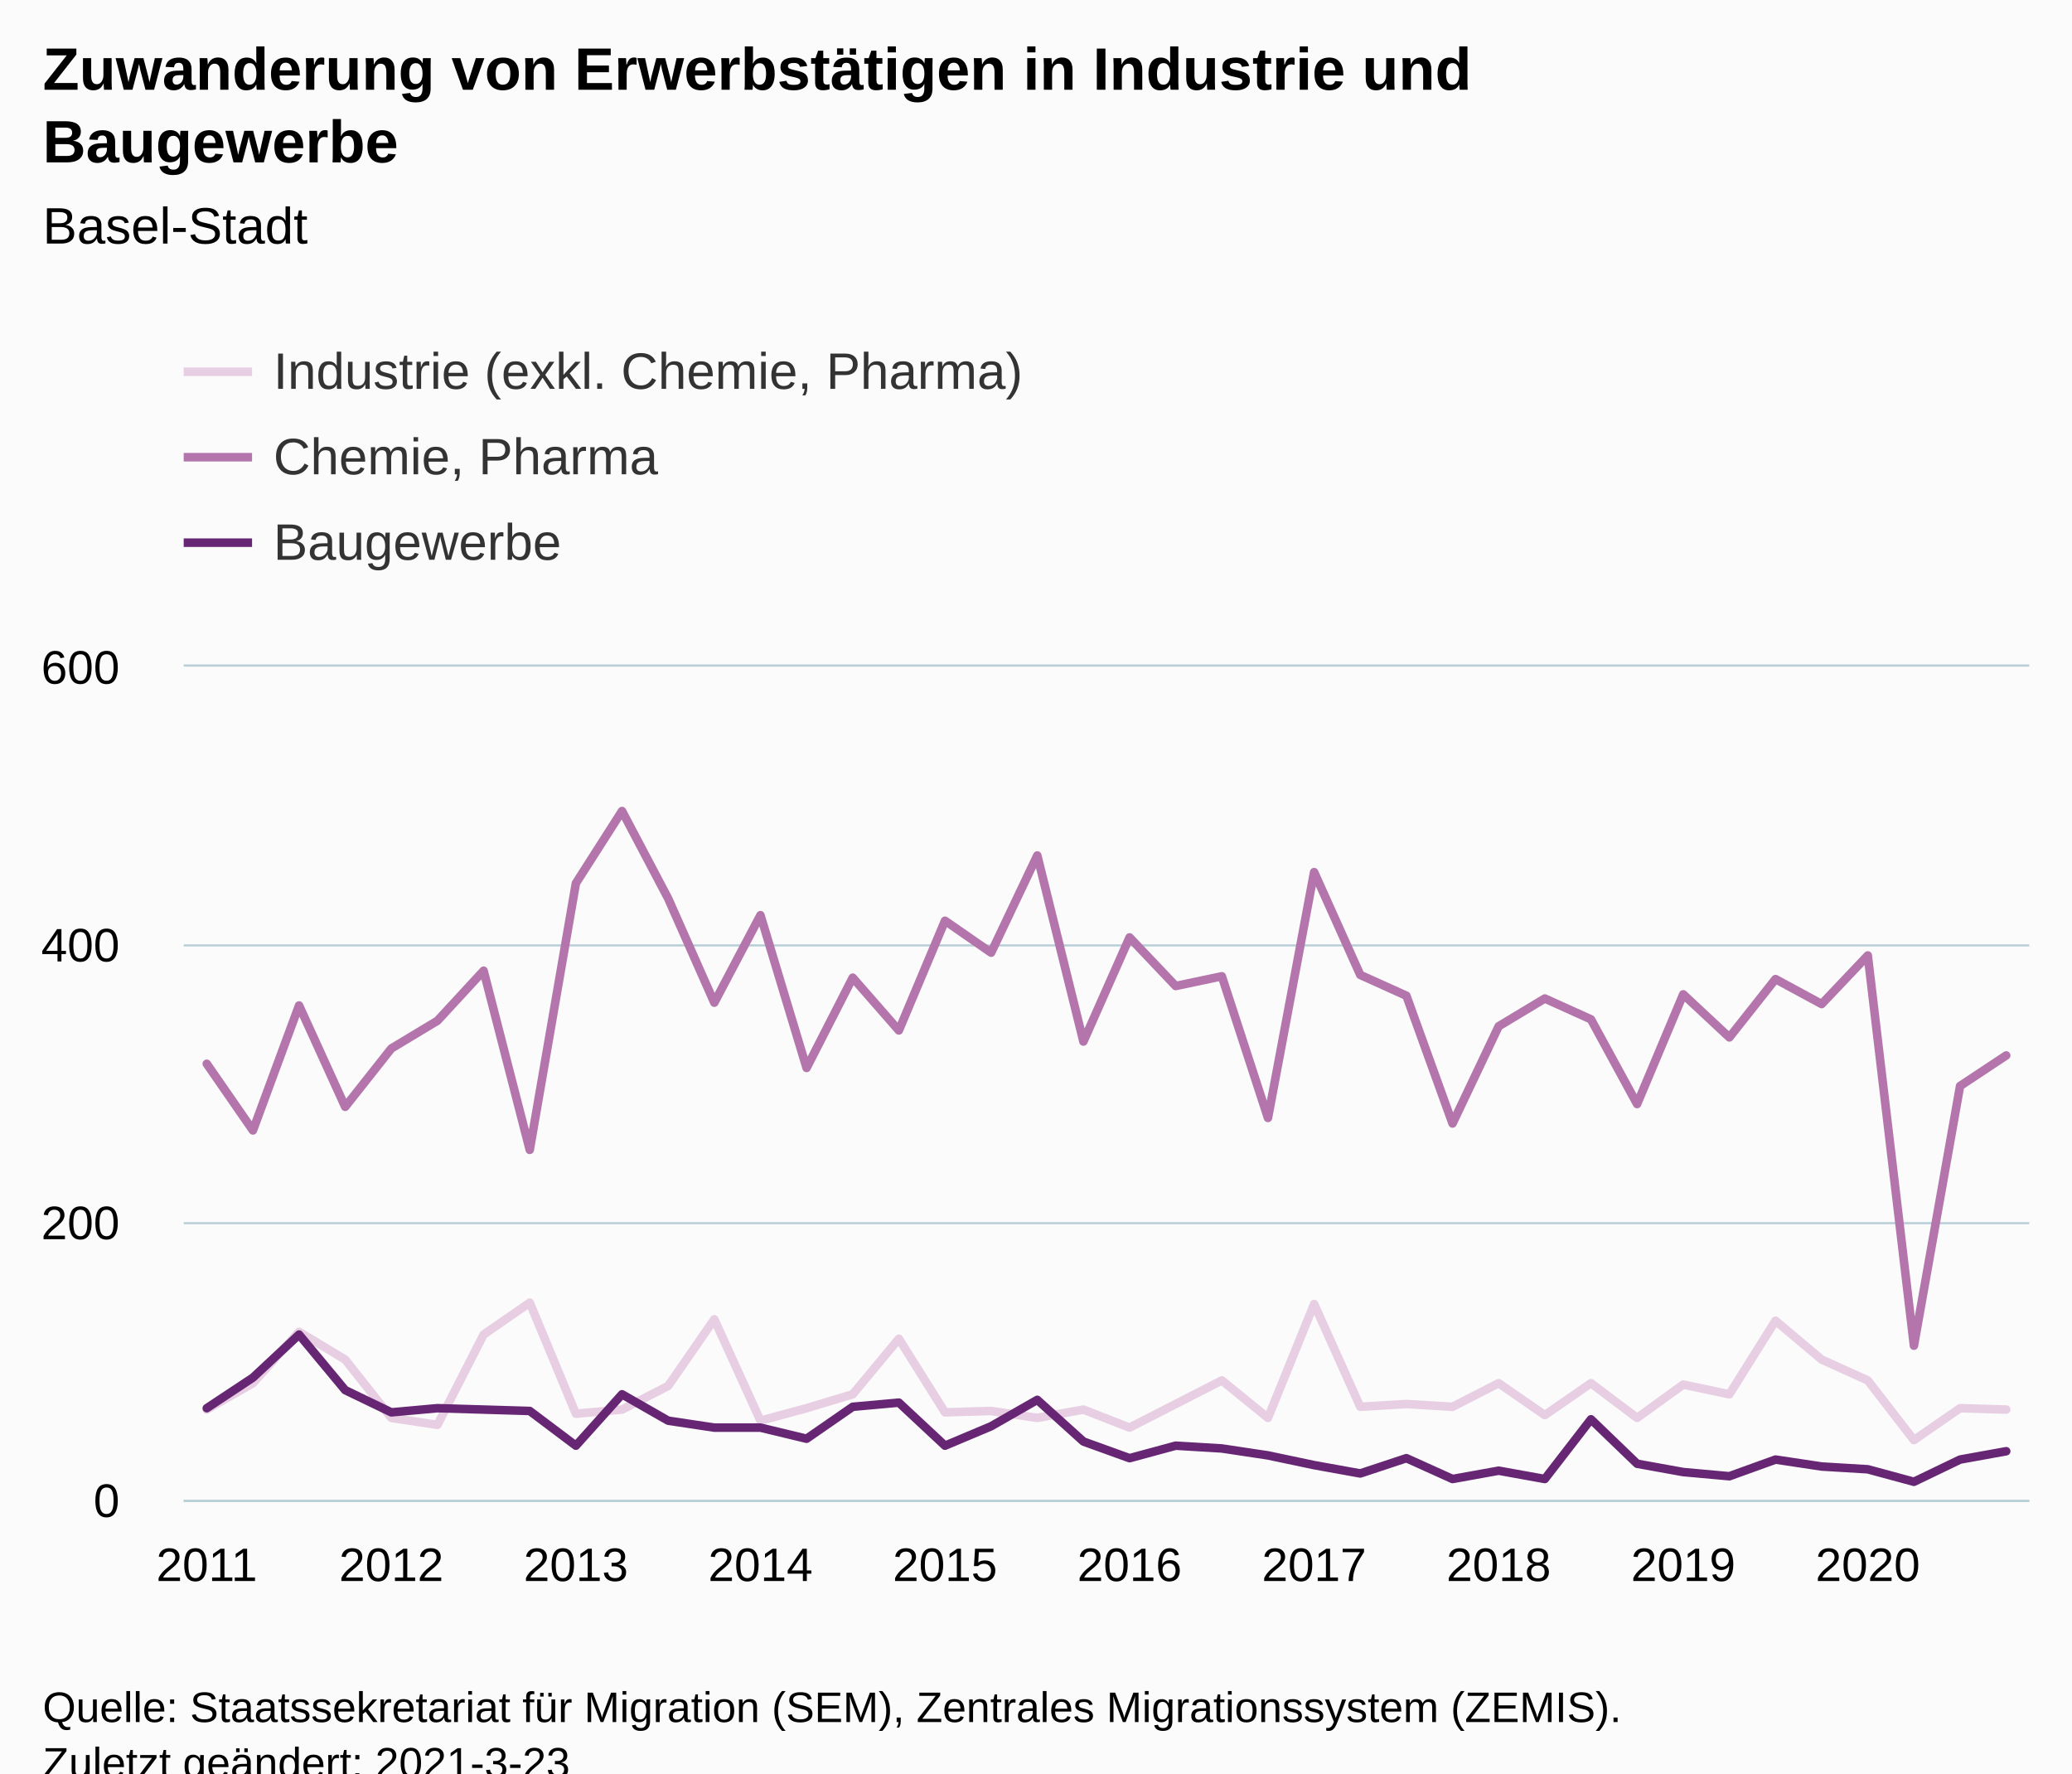
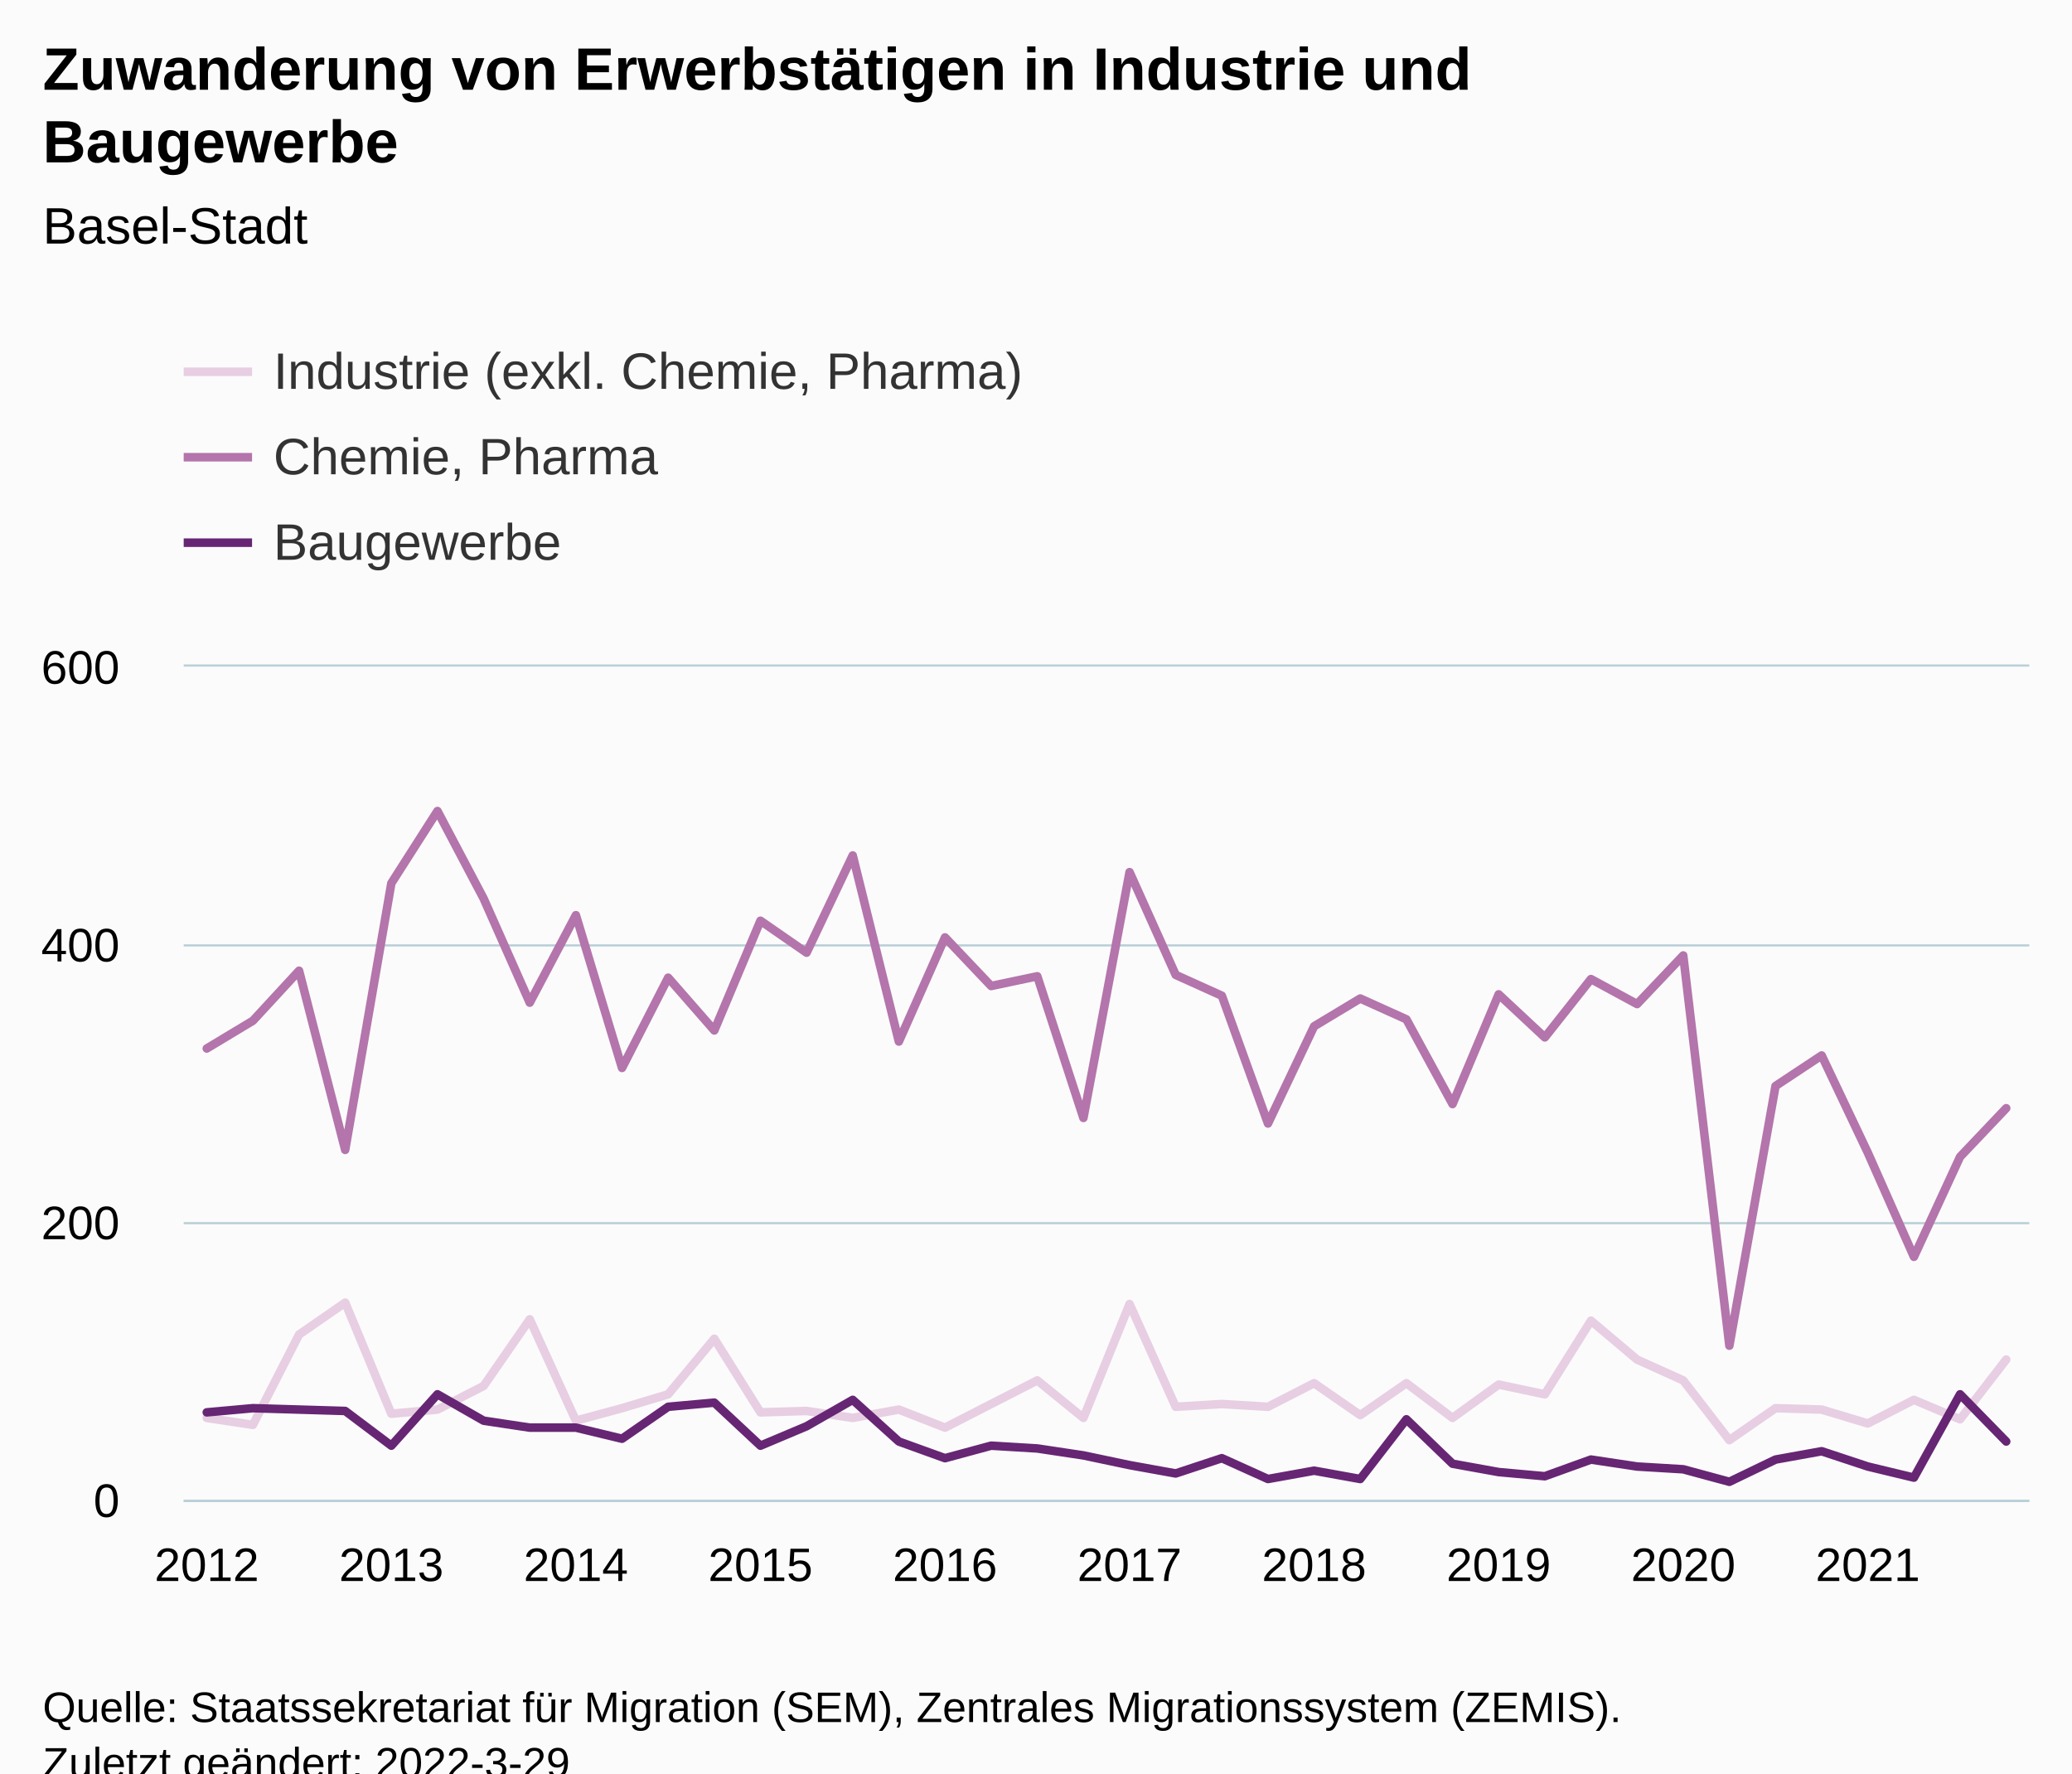
<svg xmlns="http://www.w3.org/2000/svg" version="1.1" class="highcharts-root" style="font-family:Arial;font-size:12px;" viewBox="0 0 485 415">
  <defs>
-     <clipPath id="highcharts-4e7v9dk-126-">
+     <clipPath id="highcharts-7ykdfhr-127-">
      <rect x="0" y="0" width="432" height="195" fill="none" />
    </clipPath>
-     <clipPath id="highcharts-4e7v9dk-167-">
+     <clipPath id="highcharts-7ykdfhr-168-">
      <rect x="0" y="0" width="432" height="195" fill="none" />
+     </clipPath>
+     <clipPath id="highcharts-7ykdfhr-249-">
+       <rect x="43" y="156" width="432" height="195" fill="none" />
    </clipPath>
  </defs>
  <rect fill="#fbfbfb" class="highcharts-background" x="0" y="0" width="485" height="428" rx="0" ry="0" />
  <rect fill="none" class="highcharts-plot-background" x="43" y="156" width="432" height="195" />
  <g class="highcharts-pane-group" data-z-index="0" />
  <g class="highcharts-grid highcharts-xaxis-grid" data-z-index="1">
    <path fill="none" data-z-index="1" class="highcharts-grid-line" d="M 47.5 156 L 47.5 351" opacity="1" />
    <path fill="none" data-z-index="1" class="highcharts-grid-line" d="M 91.5 156 L 91.5 351" opacity="1" />
    <path fill="none" data-z-index="1" class="highcharts-grid-line" d="M 134.5 156 L 134.5 351" opacity="1" />
    <path fill="none" data-z-index="1" class="highcharts-grid-line" d="M 177.5 156 L 177.5 351" opacity="1" />
    <path fill="none" data-z-index="1" class="highcharts-grid-line" d="M 220.5 156 L 220.5 351" opacity="1" />
    <path fill="none" data-z-index="1" class="highcharts-grid-line" d="M 263.5 156 L 263.5 351" opacity="1" />
    <path fill="none" data-z-index="1" class="highcharts-grid-line" d="M 307.5 156 L 307.5 351" opacity="1" />
    <path fill="none" data-z-index="1" class="highcharts-grid-line" d="M 350.5 156 L 350.5 351" opacity="1" />
    <path fill="none" data-z-index="1" class="highcharts-grid-line" d="M 393.5 156 L 393.5 351" opacity="1" />
    <path fill="none" data-z-index="1" class="highcharts-grid-line" d="M 436.5 156 L 436.5 351" opacity="1" />
  </g>
  <g class="highcharts-grid highcharts-yaxis-grid" data-z-index="1">
    <path fill="none" stroke="#B9CFD7" stroke-width="0.5" data-z-index="1" class="highcharts-grid-line" d="M 43 351.25 L 475 351.25" opacity="1" />
    <path fill="none" stroke="#B9CFD7" stroke-width="0.5" data-z-index="1" class="highcharts-grid-line" d="M 43 286.25 L 475 286.25" opacity="1" />
    <path fill="none" stroke="#B9CFD7" stroke-width="0.5" data-z-index="1" class="highcharts-grid-line" d="M 43 221.25 L 475 221.25" opacity="1" />
    <path fill="none" stroke="#B9CFD7" stroke-width="0.5" data-z-index="1" class="highcharts-grid-line" d="M 43 155.75 L 475 155.75" opacity="1" />
  </g>
  <rect fill="none" class="highcharts-plot-border" data-z-index="1" x="43" y="156" width="432" height="195" />
  <g class="highcharts-axis highcharts-xaxis" data-z-index="2">
    <path fill="none" class="highcharts-axis-line" stroke="#B9CFD7" stroke-width="0.5" data-z-index="7" d="M 43 351.25 L 475 351.25" />
  </g>
  <g class="highcharts-axis highcharts-yaxis" data-z-index="2">
    <path fill="none" class="highcharts-axis-line" data-z-index="7" d="M 43 156 L 43 351" />
  </g>
  <g class="highcharts-series-group" data-z-index="3">
-     <g class="highcharts-series highcharts-series-0 highcharts-line-series" data-z-index="0.1" opacity="1" transform="translate(43,156) scale(1 1)" clip-path="url(#highcharts-4e7v9dk-167-)">
-       <path fill="none" d="M 5.4 173.875 L 16.2 167.7 L 27 155.675 L 37.8 162.175 L 48.6 175.825 L 59.4 177.45 L 70.2 156.325 L 81 148.85 L 91.8 174.85 L 102.6 173.875 L 113.4 168.35 L 124.2 152.75 L 135 176.475 L 145.8 173.55 L 156.6 170.3 L 167.4 157.3 L 178.2 174.525 L 189 174.2 L 199.8 175.825 L 210.6 173.875 L 221.4 178.1 L 232.2 172.575 L 243 167.05 L 253.8 175.825 L 264.6 149.175 L 275.4 173.225 L 286.2 172.575 L 297 173.225 L 307.8 167.7 L 318.6 175.175 L 329.4 167.7 L 340.2 175.825 L 351 168.025 L 361.8 170.3 L 372.6 153.075 L 383.4 162.175 L 394.2 167.05 L 405 181.025 L 415.8 173.55 L 426.6 173.875" class="highcharts-graph" data-z-index="1" stroke="#E7CEE2" stroke-width="2" stroke-linejoin="round" stroke-linecap="round" />
+     <g class="highcharts-series highcharts-series-0 highcharts-line-series" data-z-index="0.1" opacity="1" transform="translate(43,156) scale(1 1)" clip-path="url(#highcharts-7ykdfhr-168-)">
+       <path fill="none" d="M 5.4 175.825 L 16.2 177.45 L 27 156.325 L 37.8 148.85 L 48.6 174.85 L 59.4 173.875 L 70.2 168.35 L 81 152.75 L 91.8 176.475 L 102.6 173.55 L 113.4 170.3 L 124.2 157.3 L 135 174.525 L 145.8 174.2 L 156.6 175.825 L 167.4 173.875 L 178.2 178.1 L 189 172.575 L 199.8 167.05 L 210.6 175.825 L 221.4 149.175 L 232.2 173.225 L 243 172.575 L 253.8 173.225 L 264.6 167.7 L 275.4 175.175 L 286.2 167.7 L 297 175.825 L 307.8 168.025 L 318.6 170.3 L 329.4 153.075 L 340.2 162.175 L 351 167.05 L 361.8 181.025 L 372.6 173.55 L 383.4 173.875 L 394.2 177.125 L 405 171.6 L 415.8 176.15 L 426.6 162.175" class="highcharts-graph" data-z-index="1" stroke="#E7CEE2" stroke-width="2" stroke-linejoin="round" stroke-linecap="round" />
    </g>
    <g class="highcharts-markers highcharts-series-0 highcharts-line-series" data-z-index="0.1" opacity="1" transform="translate(43,156) scale(1 1)" clip-path="none" />
-     <g class="highcharts-series highcharts-series-1 highcharts-line-series" data-z-index="0.1" opacity="1" transform="translate(43,156) scale(1 1)" clip-path="url(#highcharts-4e7v9dk-167-)">
-       <path fill="none" d="M 5.4 92.95 L 16.2 108.55 L 27 79.3 L 37.8 103.025 L 48.6 89.375 L 59.4 82.875 L 70.2 71.175 L 81 113.1 L 91.8 50.7 L 102.6 33.8 L 113.4 54.275 L 124.2 78.65 L 135 58.175 L 145.8 93.925 L 156.6 72.8 L 167.4 85.15 L 178.2 59.475 L 189 66.95 L 199.8 44.2 L 210.6 87.75 L 221.4 63.375 L 232.2 74.75 L 243 72.475 L 253.8 105.625 L 264.6 48.1 L 275.4 72.15 L 286.2 77.025 L 297 106.925 L 307.8 84.175 L 318.6 77.675 L 329.4 82.55 L 340.2 102.375 L 351 76.7 L 361.8 86.775 L 372.6 73.125 L 383.4 78.975 L 394.2 67.6 L 405 158.925 L 415.8 98.15 L 426.6 91" class="highcharts-graph" data-z-index="1" stroke="#B375AB" stroke-width="2" stroke-linejoin="round" stroke-linecap="round" />
+     <g class="highcharts-series highcharts-series-1 highcharts-line-series" data-z-index="0.1" opacity="1" transform="translate(43,156) scale(1 1)" clip-path="url(#highcharts-7ykdfhr-168-)">
+       <path fill="none" d="M 5.4 89.375 L 16.2 82.875 L 27 71.175 L 37.8 113.1 L 48.6 50.7 L 59.4 33.8 L 70.2 54.275 L 81 78.65 L 91.8 58.175 L 102.6 93.925 L 113.4 72.8 L 124.2 85.15 L 135 59.475 L 145.8 66.95 L 156.6 44.2 L 167.4 87.75 L 178.2 63.375 L 189 74.75 L 199.8 72.475 L 210.6 105.625 L 221.4 48.1 L 232.2 72.15 L 243 77.025 L 253.8 106.925 L 264.6 84.175 L 275.4 77.675 L 286.2 82.55 L 297 102.375 L 307.8 76.7 L 318.6 86.775 L 329.4 73.125 L 340.2 78.975 L 351 67.6 L 361.8 158.925 L 372.6 98.15 L 383.4 91 L 394.2 113.75 L 405 138.125 L 415.8 114.725 L 426.6 103.35" class="highcharts-graph" data-z-index="1" stroke="#B375AB" stroke-width="2" stroke-linejoin="round" stroke-linecap="round" />
    </g>
    <g class="highcharts-markers highcharts-series-1 highcharts-line-series" data-z-index="0.1" opacity="1" transform="translate(43,156) scale(1 1)" clip-path="none" />
-     <g class="highcharts-series highcharts-series-2 highcharts-line-series" data-z-index="0.1" opacity="1" transform="translate(43,156) scale(1 1)" clip-path="url(#highcharts-4e7v9dk-167-)">
-       <path fill="none" d="M 5.4 173.55 L 16.2 166.4 L 27 156.325 L 37.8 169.325 L 48.6 174.525 L 59.4 173.55 L 70.2 173.875 L 81 174.2 L 91.8 182.325 L 102.6 170.3 L 113.4 176.475 L 124.2 178.1 L 135 178.1 L 145.8 180.7 L 156.6 173.225 L 167.4 172.25 L 178.2 182.325 L 189 177.775 L 199.8 171.6 L 210.6 181.35 L 221.4 185.25 L 232.2 182.325 L 243 182.975 L 253.8 184.6 L 264.6 186.875 L 275.4 188.825 L 286.2 185.25 L 297 190.125 L 307.8 188.175 L 318.6 190.125 L 329.4 176.15 L 340.2 186.55 L 351 188.5 L 361.8 189.475 L 372.6 185.575 L 383.4 187.2 L 394.2 187.85 L 405 190.775 L 415.8 185.575 L 426.6 183.625" class="highcharts-graph" data-z-index="1" stroke="#662673" stroke-width="2" stroke-linejoin="round" stroke-linecap="round" />
+     <g class="highcharts-series highcharts-series-2 highcharts-line-series" data-z-index="0.1" opacity="1" transform="translate(43,156) scale(1 1)" clip-path="url(#highcharts-7ykdfhr-168-)">
+       <path fill="none" d="M 5.4 174.525 L 16.2 173.55 L 27 173.875 L 37.8 174.2 L 48.6 182.325 L 59.4 170.3 L 70.2 176.475 L 81 178.1 L 91.8 178.1 L 102.6 180.7 L 113.4 173.225 L 124.2 172.25 L 135 182.325 L 145.8 177.775 L 156.6 171.6 L 167.4 181.35 L 178.2 185.25 L 189 182.325 L 199.8 182.975 L 210.6 184.6 L 221.4 186.875 L 232.2 188.825 L 243 185.25 L 253.8 190.125 L 264.6 188.175 L 275.4 190.125 L 286.2 176.15 L 297 186.55 L 307.8 188.5 L 318.6 189.475 L 329.4 185.575 L 340.2 187.2 L 351 187.85 L 361.8 190.775 L 372.6 185.575 L 383.4 183.625 L 394.2 187.2 L 405 189.8 L 415.8 170.3 L 426.6 181.35" class="highcharts-graph" data-z-index="1" stroke="#662673" stroke-width="2" stroke-linejoin="round" stroke-linecap="round" />
    </g>
    <g class="highcharts-markers highcharts-series-2 highcharts-line-series" data-z-index="0.1" opacity="1" transform="translate(43,156) scale(1 1)" clip-path="none" />
  </g>
  <text x="10" text-anchor="start" class="highcharts-title" data-z-index="4" style="color:#000000;font-size:14px;font-weight:bold;fill:#000000;" y="21">
    <tspan>Zuwanderung von Erwerbstätigen in Industrie und</tspan>
    <tspan dy="17" x="10">Baugewerbe</tspan>
  </text>
  <text x="10" text-anchor="start" class="highcharts-subtitle" data-z-index="4" style="color:#000000;font-size:12px;font-weight:normal;fill:#000000;" y="57">
    <tspan>Basel-Stadt</tspan>
  </text>
  <text x="10" text-anchor="start" class="highcharts-caption" data-z-index="4" style="color:#666666;fill:#666666;" y="385" />
  <g class="highcharts-legend" data-z-index="7" transform="translate(35,73)">
    <rect fill="none" class="highcharts-legend-box" rx="0" ry="0" x="0" y="0" width="296" height="71" visibility="visible" />
    <g data-z-index="1">
      <g>
        <g class="highcharts-legend-item highcharts-line-series highcharts-color-undefined highcharts-series-0" data-z-index="1" transform="translate(8,3)">
          <path fill="none" d="M 0 11 L 16 11" class="highcharts-graph" stroke="#E7CEE2" stroke-width="2" />
          <text x="21" style="color:#333333;cursor:pointer;font-size:12px;font-weight:normal;fill:#333333;" text-anchor="start" data-z-index="2" y="15">
            <tspan>Industrie (exkl. Chemie, Pharma)</tspan>
          </text>
        </g>
        <g class="highcharts-legend-item highcharts-line-series highcharts-color-undefined highcharts-series-1" data-z-index="1" transform="translate(8,23)">
          <path fill="none" d="M 0 11 L 16 11" class="highcharts-graph" stroke="#B375AB" stroke-width="2" />
          <text x="21" y="15" style="color:#333333;cursor:pointer;font-size:12px;font-weight:normal;fill:#333333;" text-anchor="start" data-z-index="2">
            <tspan>Chemie, Pharma</tspan>
          </text>
        </g>
        <g class="highcharts-legend-item highcharts-line-series highcharts-color-undefined highcharts-series-2" data-z-index="1" transform="translate(8,43)">
          <path fill="none" d="M 0 11 L 16 11" class="highcharts-graph" stroke="#662673" stroke-width="2" />
          <text x="21" y="15" style="color:#333333;cursor:pointer;font-size:12px;font-weight:normal;fill:#333333;" text-anchor="start" data-z-index="2">
            <tspan>Baugewerbe</tspan>
          </text>
        </g>
      </g>
    </g>
  </g>
  <g class="highcharts-axis-labels highcharts-xaxis-labels" data-z-index="7">
-     <text x="48.4" style="color:#000000;cursor:default;font-size:11px;fill:#000000;" text-anchor="middle" transform="translate(0,0)" y="370" opacity="1">2011</text>
-     <text x="91.6" style="color:#000000;cursor:default;font-size:11px;fill:#000000;" text-anchor="middle" transform="translate(0,0)" y="370" opacity="1">2012</text>
-     <text x="134.8" style="color:#000000;cursor:default;font-size:11px;fill:#000000;" text-anchor="middle" transform="translate(0,0)" y="370" opacity="1">2013</text>
-     <text x="178" style="color:#000000;cursor:default;font-size:11px;fill:#000000;" text-anchor="middle" transform="translate(0,0)" y="370" opacity="1">2014</text>
-     <text x="221.2" style="color:#000000;cursor:default;font-size:11px;fill:#000000;" text-anchor="middle" transform="translate(0,0)" y="370" opacity="1">2015</text>
-     <text x="264.4" style="color:#000000;cursor:default;font-size:11px;fill:#000000;" text-anchor="middle" transform="translate(0,0)" y="370" opacity="1">2016</text>
-     <text x="307.6" style="color:#000000;cursor:default;font-size:11px;fill:#000000;" text-anchor="middle" transform="translate(0,0)" y="370" opacity="1">2017</text>
-     <text x="350.8" style="color:#000000;cursor:default;font-size:11px;fill:#000000;" text-anchor="middle" transform="translate(0,0)" y="370" opacity="1">2018</text>
-     <text x="394" style="color:#000000;cursor:default;font-size:11px;fill:#000000;" text-anchor="middle" transform="translate(0,0)" y="370" opacity="1">2019</text>
-     <text x="437.2" style="color:#000000;cursor:default;font-size:11px;fill:#000000;" text-anchor="middle" transform="translate(0,0)" y="370" opacity="1">2020</text>
+     <text x="48.4" style="color:#000000;cursor:default;font-size:11px;fill:#000000;" text-anchor="middle" transform="translate(0,0)" y="370" opacity="1">2012</text>
+     <text x="91.6" style="color:#000000;cursor:default;font-size:11px;fill:#000000;" text-anchor="middle" transform="translate(0,0)" y="370" opacity="1">2013</text>
+     <text x="134.8" style="color:#000000;cursor:default;font-size:11px;fill:#000000;" text-anchor="middle" transform="translate(0,0)" y="370" opacity="1">2014</text>
+     <text x="178" style="color:#000000;cursor:default;font-size:11px;fill:#000000;" text-anchor="middle" transform="translate(0,0)" y="370" opacity="1">2015</text>
+     <text x="221.2" style="color:#000000;cursor:default;font-size:11px;fill:#000000;" text-anchor="middle" transform="translate(0,0)" y="370" opacity="1">2016</text>
+     <text x="264.4" style="color:#000000;cursor:default;font-size:11px;fill:#000000;" text-anchor="middle" transform="translate(0,0)" y="370" opacity="1">2017</text>
+     <text x="307.6" style="color:#000000;cursor:default;font-size:11px;fill:#000000;" text-anchor="middle" transform="translate(0,0)" y="370" opacity="1">2018</text>
+     <text x="350.8" style="color:#000000;cursor:default;font-size:11px;fill:#000000;" text-anchor="middle" transform="translate(0,0)" y="370" opacity="1">2019</text>
+     <text x="394" style="color:#000000;cursor:default;font-size:11px;fill:#000000;" text-anchor="middle" transform="translate(0,0)" y="370" opacity="1">2020</text>
+     <text x="437.2" style="color:#000000;cursor:default;font-size:11px;fill:#000000;" text-anchor="middle" transform="translate(0,0)" y="370" opacity="1">2021</text>
  </g>
  <g class="highcharts-axis-labels highcharts-yaxis-labels" data-z-index="7">
    <text x="28" style="color:#000000;cursor:default;font-size:11px;fill:#000000;" text-anchor="end" transform="translate(0,0)" y="355" opacity="1">0</text>
    <text x="28" style="color:#000000;cursor:default;font-size:11px;fill:#000000;" text-anchor="end" transform="translate(0,0)" y="290" opacity="1">200</text>
    <text x="28" style="color:#000000;cursor:default;font-size:11px;fill:#000000;" text-anchor="end" transform="translate(0,0)" y="225" opacity="1">400</text>
    <text x="28" style="color:#000000;cursor:default;font-size:11px;fill:#000000;" text-anchor="end" transform="translate(0,0)" y="160" opacity="1">600</text>
  </g>
  <text x="10" class="highcharts-credits" text-anchor="start" data-z-index="8" style="cursor:default;color:#000000;font-size:10px;fill:#000000;" y="403">
    <tspan>Quelle: Staatssekretariat für Migration (SEM), Zentrales Migrationssystem (ZEMIS).</tspan>
-     <tspan x="10" dy="13">Zuletzt geändert: 2021-3-23</tspan>
+     <tspan x="10" dy="13">Zuletzt geändert: 2022-3-29</tspan>
  </text>
+   <g class="highcharts-control-points" data-z-index="99" clip-path="url(#highcharts-7ykdfhr-249-)" />
</svg>
